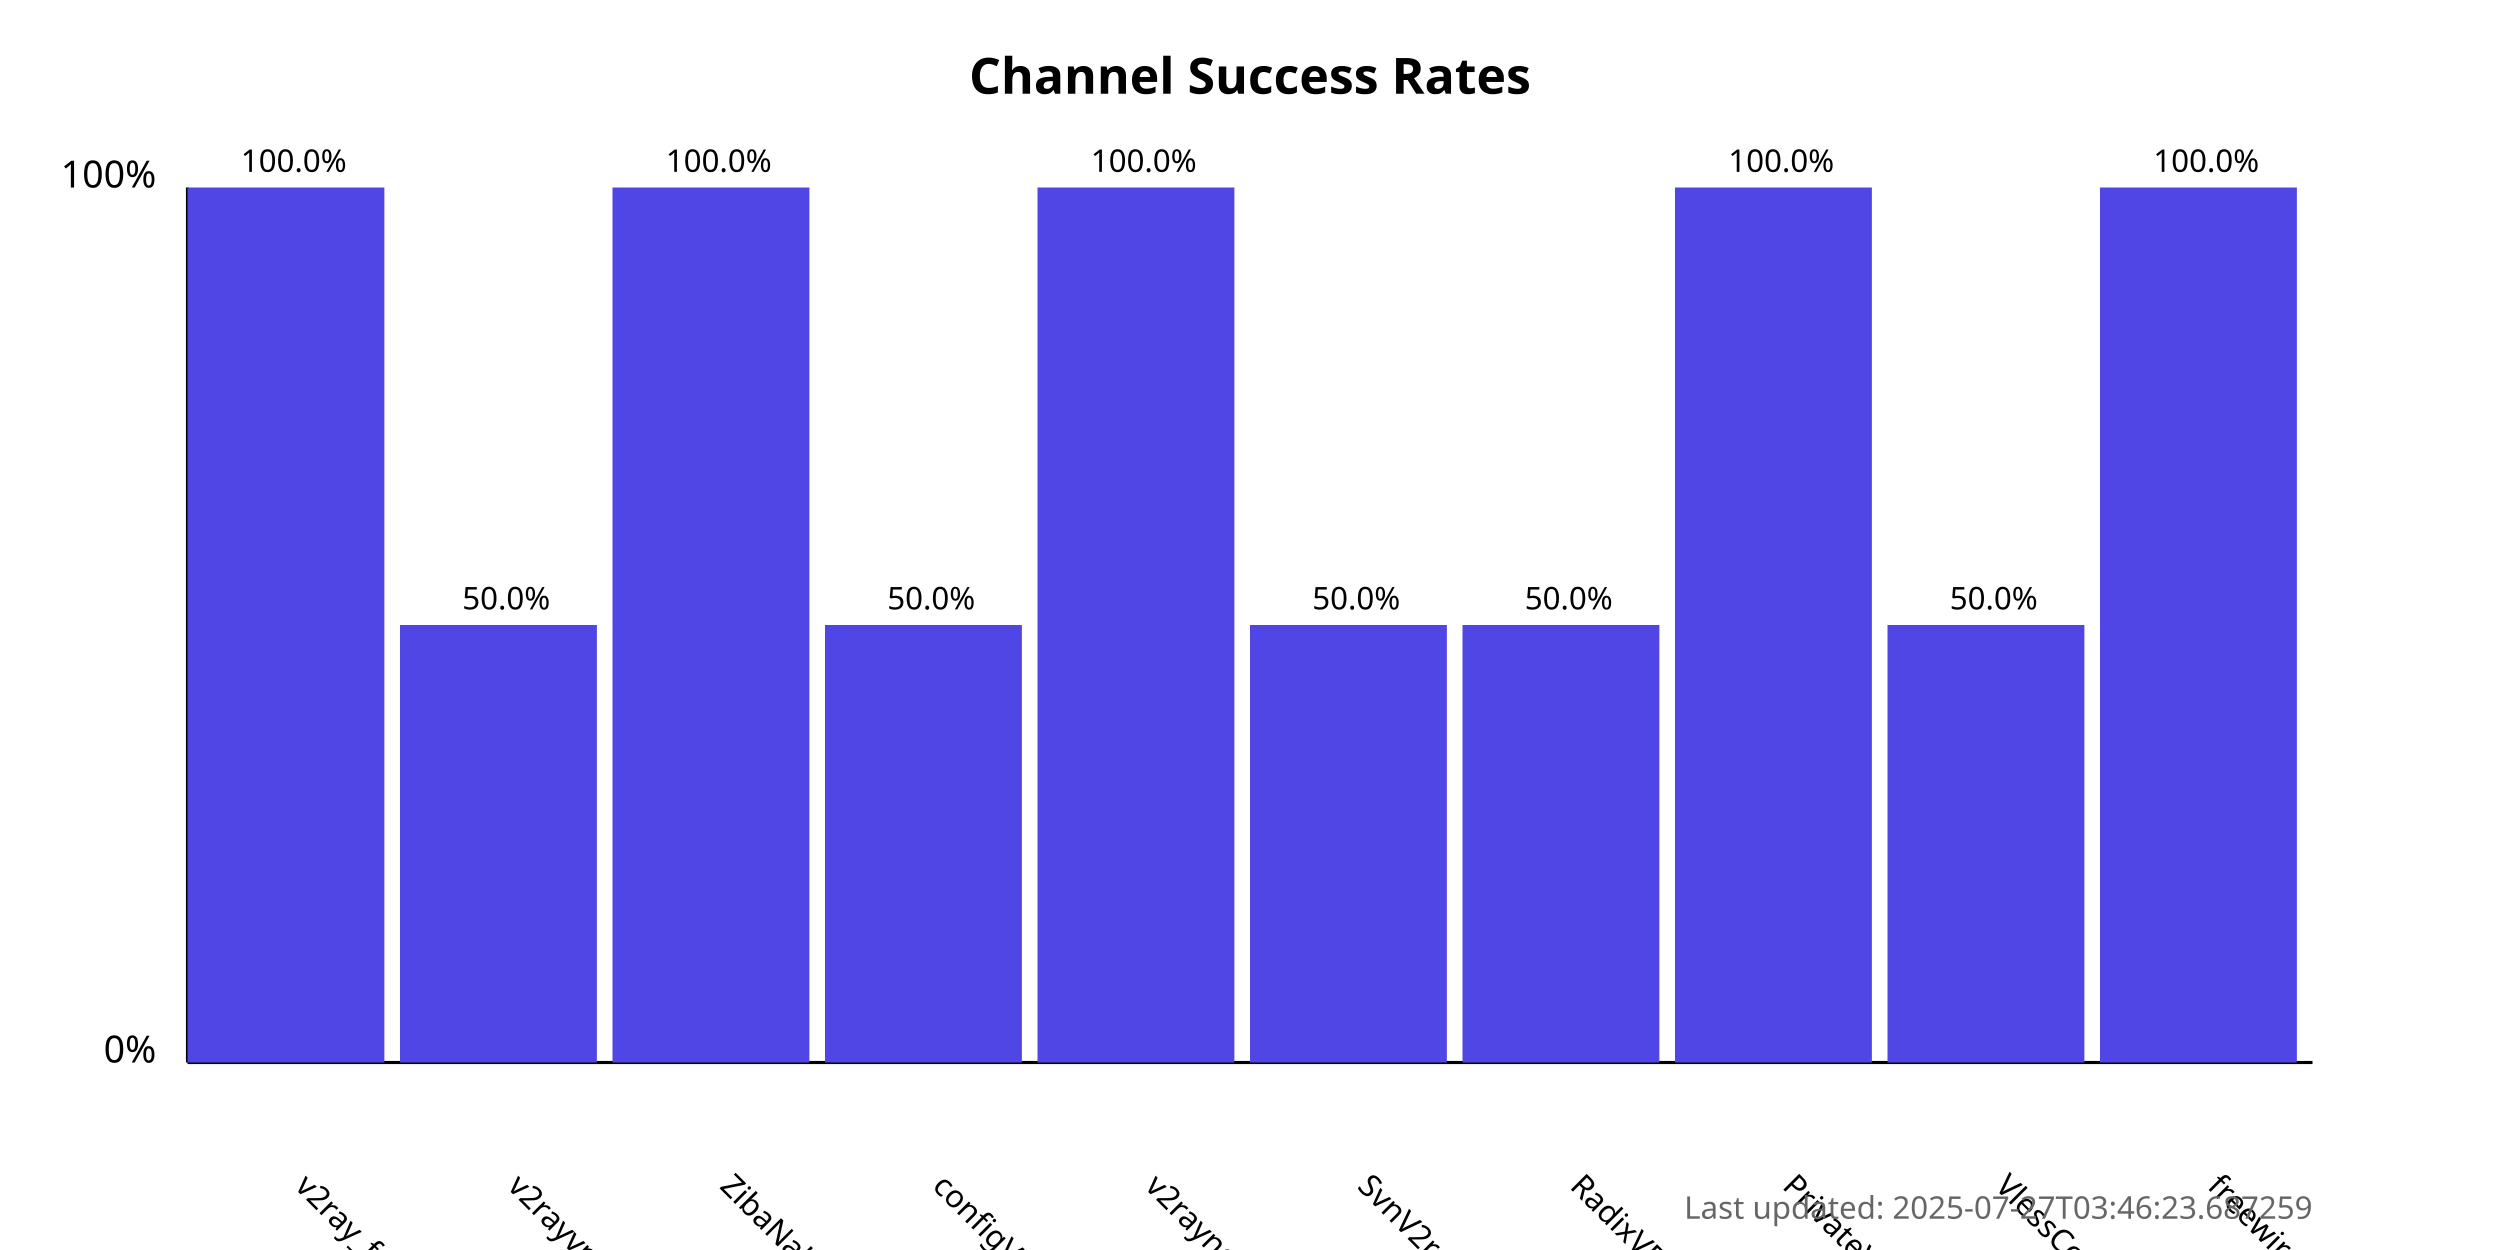
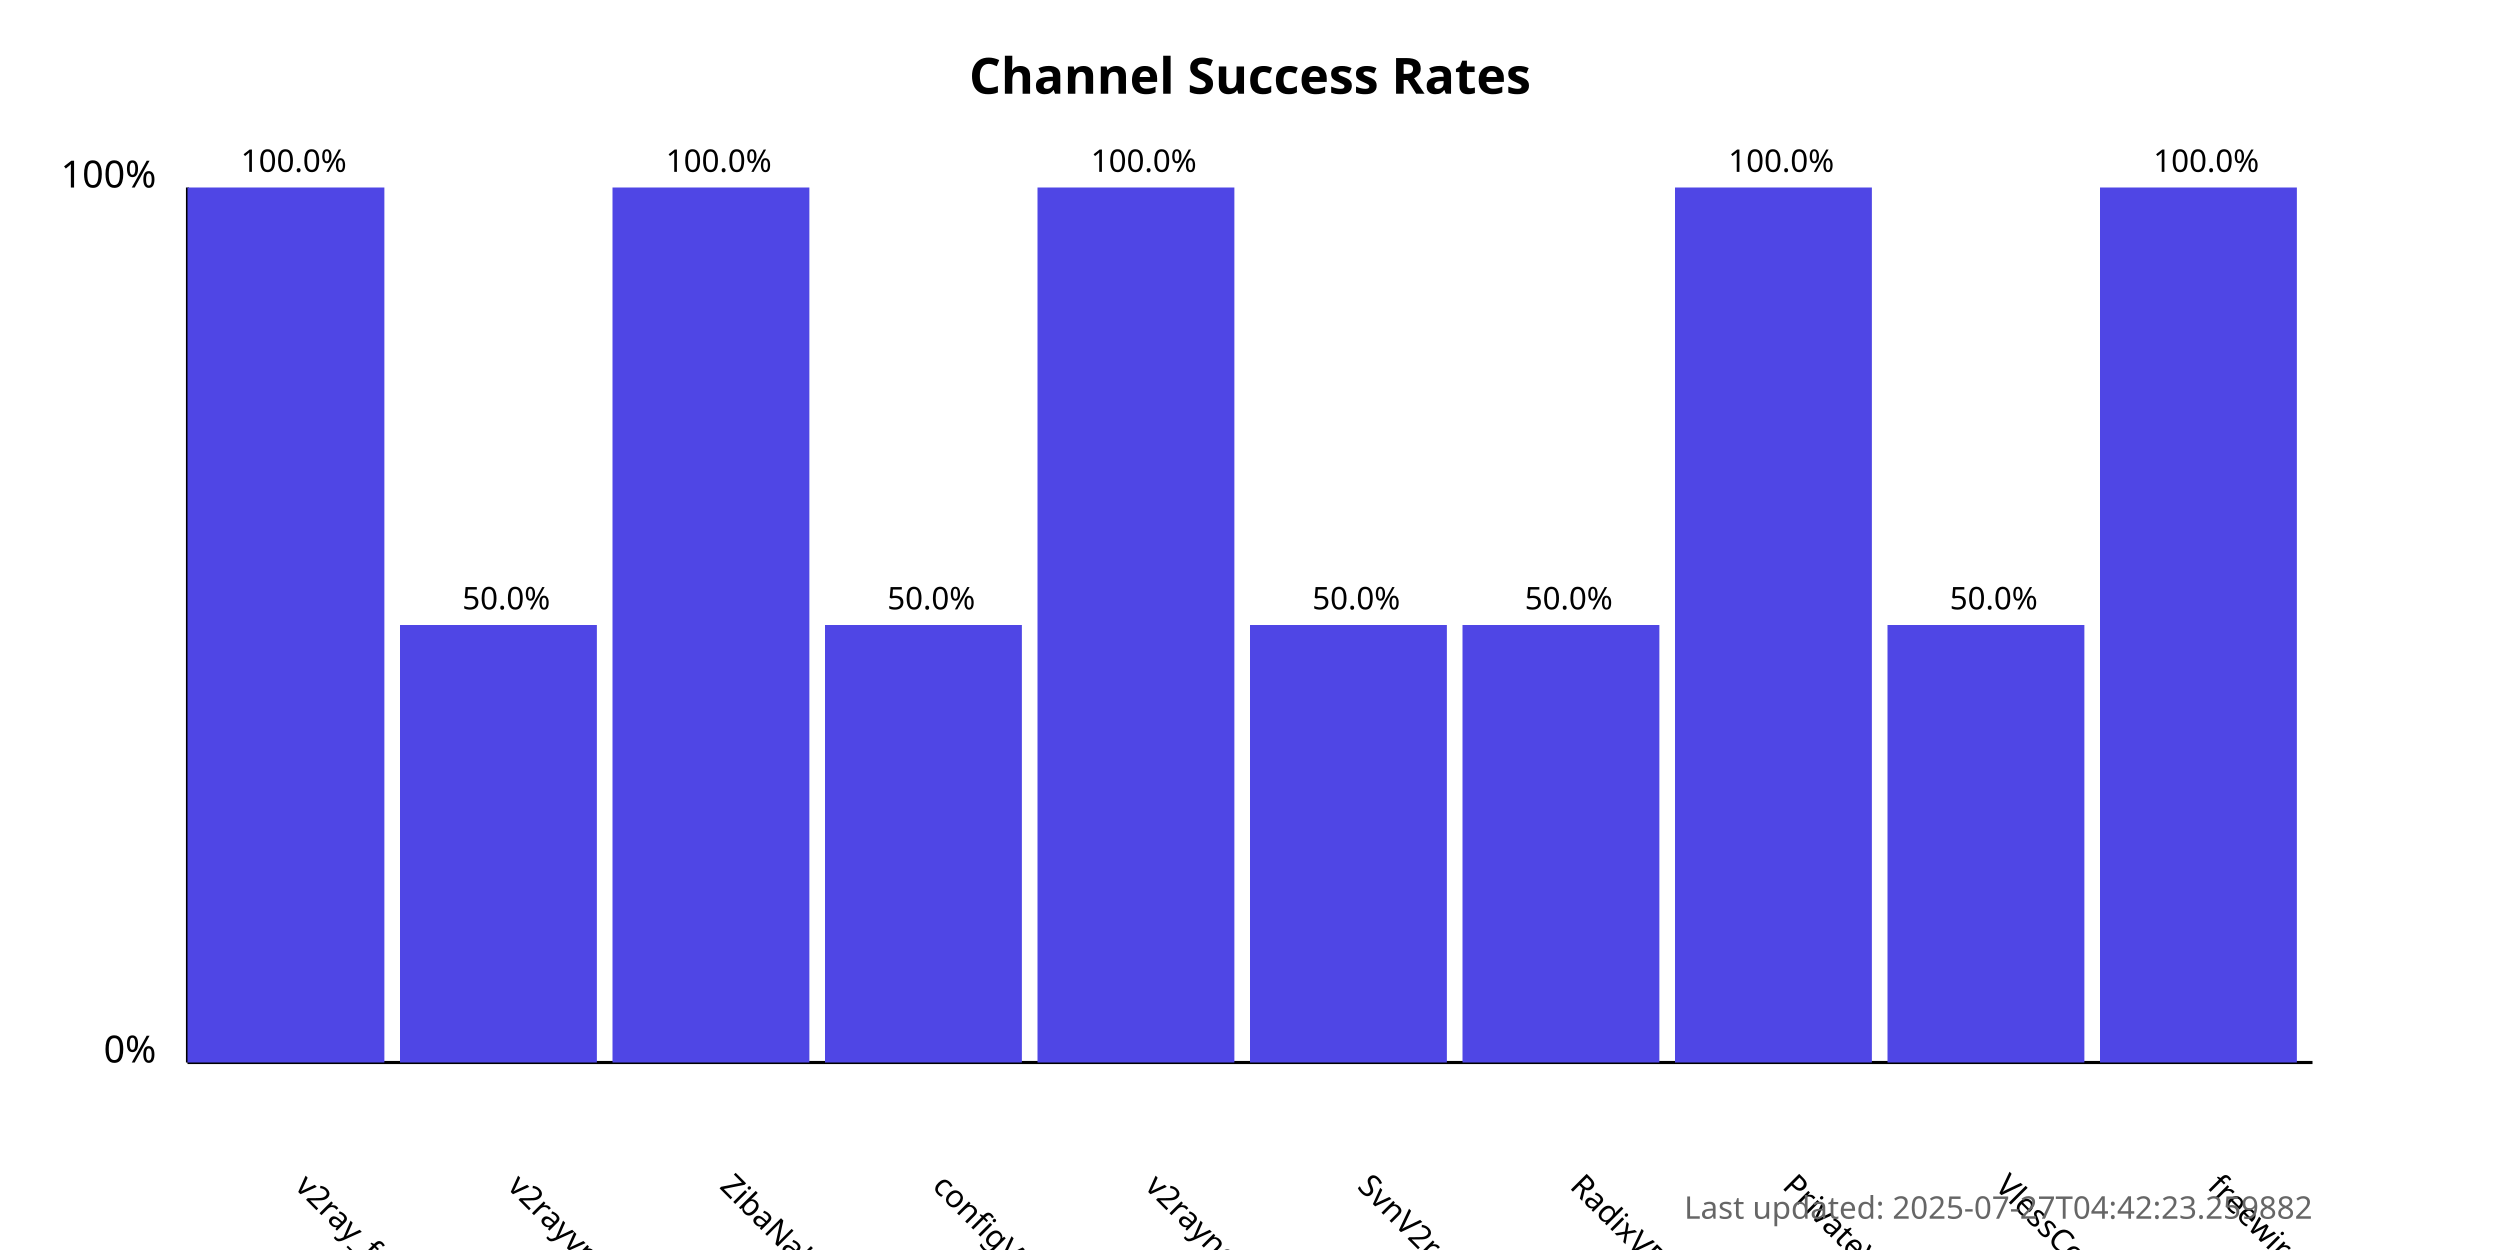
<svg xmlns="http://www.w3.org/2000/svg" width="800" height="400">
  <style>
            .chart-title { font: bold 16px sans-serif; }
            .axis-label { font: 12px sans-serif; }
            .tick-label { font: 10px sans-serif; }
            .bar { fill: #4f46e5; }
            .bar:hover { fill: #6366f1; }
            .timestamp { font: 10px sans-serif; fill: #666; }
        </style>
  <text x="400.0" y="30" text-anchor="middle" class="chart-title">
            Channel Success Rates
        </text>
  <line x1="60" y1="340" x2="60" y2="60" stroke="black" stroke-width="1" />
  <line x1="60" y1="340" x2="740" y2="340" stroke="black" stroke-width="1" />
  <text x="50" y="340" text-anchor="end" class="axis-label">0%</text>
  <text x="50" y="60" text-anchor="end" class="axis-label">100%</text>
  <g>
    <rect x="60" y="60.0" width="63.0" height="280.0" class="bar" />
    <text x="94.0" y="380" transform="rotate(45, 94.0, 380)" text-anchor="start" class="tick-label">
                v2ray_free_conf
            </text>
    <text x="94.0" y="55.0" text-anchor="middle" class="tick-label">
                100.0%
            </text>
  </g>
  <g>
    <rect x="128.0" y="200.0" width="63.0" height="140.0" class="bar" />
    <text x="162.0" y="380" transform="rotate(45, 162.0, 380)" text-anchor="start" class="tick-label">
                v2rayvpno
            </text>
    <text x="162.0" y="195.0" text-anchor="middle" class="tick-label">
                50.0%
            </text>
  </g>
  <g>
    <rect x="196.0" y="60.0" width="63.0" height="280.0" class="bar" />
    <text x="230.0" y="380" transform="rotate(45, 230.0, 380)" text-anchor="start" class="tick-label">
                ZibaNabz
            </text>
    <text x="230.0" y="55.0" text-anchor="middle" class="tick-label">
                100.0%
            </text>
  </g>
  <g>
    <rect x="264.0" y="200.0" width="63.0" height="140.0" class="bar" />
    <text x="298.0" y="380" transform="rotate(45, 298.0, 380)" text-anchor="start" class="tick-label">
                configV2rayForFree
            </text>
    <text x="298.0" y="195.0" text-anchor="middle" class="tick-label">
                50.0%
            </text>
  </g>
  <g>
    <rect x="332.0" y="60.0" width="63.0" height="280.0" class="bar" />
    <text x="366.0" y="380" transform="rotate(45, 366.0, 380)" text-anchor="start" class="tick-label">
                v2rayngvpn
            </text>
    <text x="366.0" y="55.0" text-anchor="middle" class="tick-label">
                100.0%
            </text>
  </g>
  <g>
    <rect x="400.0" y="200.0" width="63.0" height="140.0" class="bar" />
    <text x="434.0" y="380" transform="rotate(45, 434.0, 380)" text-anchor="start" class="tick-label">
                SvnV2ray
            </text>
    <text x="434.0" y="195.0" text-anchor="middle" class="tick-label">
                50.0%
            </text>
  </g>
  <g>
    <rect x="468.0" y="200.0" width="63.0" height="140.0" class="bar" />
    <text x="502.0" y="380" transform="rotate(45, 502.0, 380)" text-anchor="start" class="tick-label">
                RadixVPN
            </text>
    <text x="502.0" y="195.0" text-anchor="middle" class="tick-label">
                50.0%
            </text>
  </g>
  <g>
    <rect x="536.0" y="60.0" width="63.0" height="280.0" class="bar" />
    <text x="570.0" y="380" transform="rotate(45, 570.0, 380)" text-anchor="start" class="tick-label">
                PrivateVPNs
            </text>
    <text x="570.0" y="55.0" text-anchor="middle" class="tick-label">
                100.0%
            </text>
  </g>
  <g>
    <rect x="604.0" y="200.0" width="63.0" height="140.0" class="bar" />
    <text x="638.0" y="380" transform="rotate(45, 638.0, 380)" text-anchor="start" class="tick-label">
                VlessConfig
            </text>
    <text x="638.0" y="195.0" text-anchor="middle" class="tick-label">
                50.0%
            </text>
  </g>
  <g>
    <rect x="672.0" y="60.0" width="63.0" height="280.0" class="bar" />
    <text x="706.0" y="380" transform="rotate(45, 706.0, 380)" text-anchor="start" class="tick-label">
                freewireguard
            </text>
    <text x="706.0" y="55.0" text-anchor="middle" class="tick-label">
                100.0%
            </text>
  </g>
  <text x="740" y="390" text-anchor="end" class="timestamp">
-             Last updated: 2025-07-27T03:46:23.687259
+             Last updated: 2025-07-27T04:42:23.259882
        </text>
</svg>
